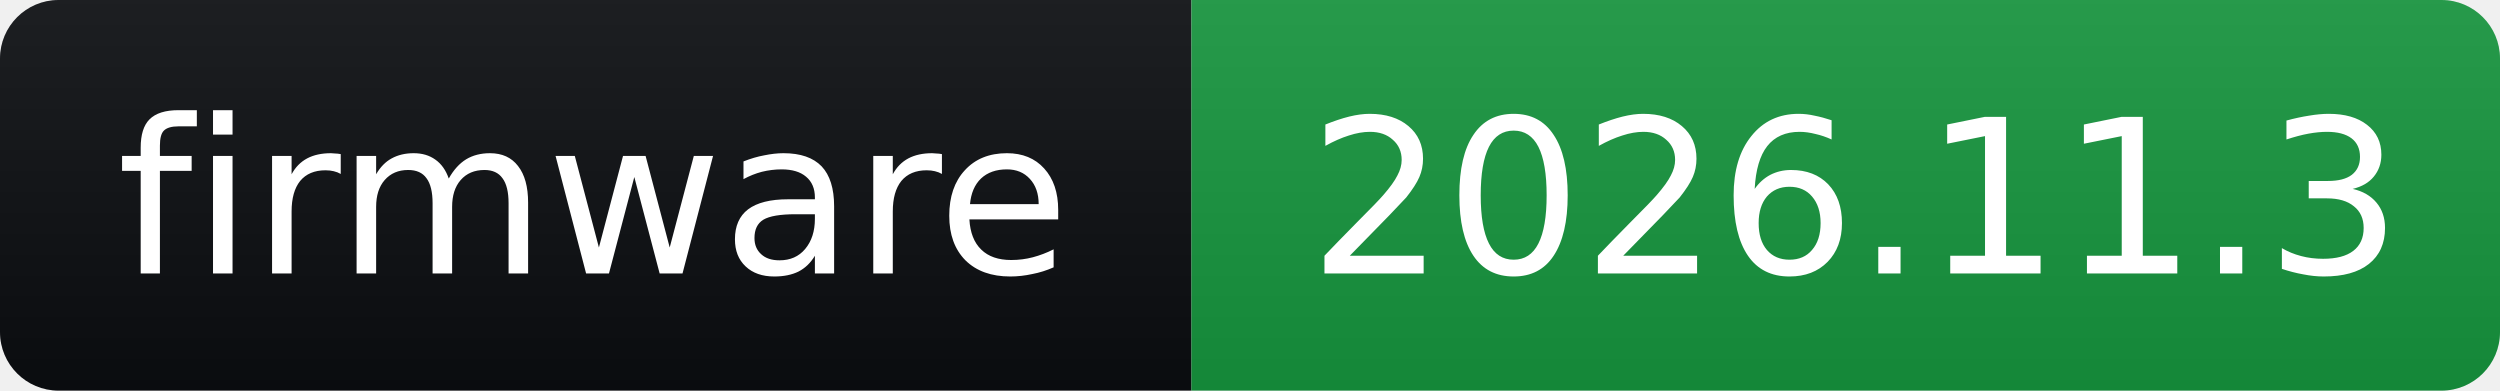
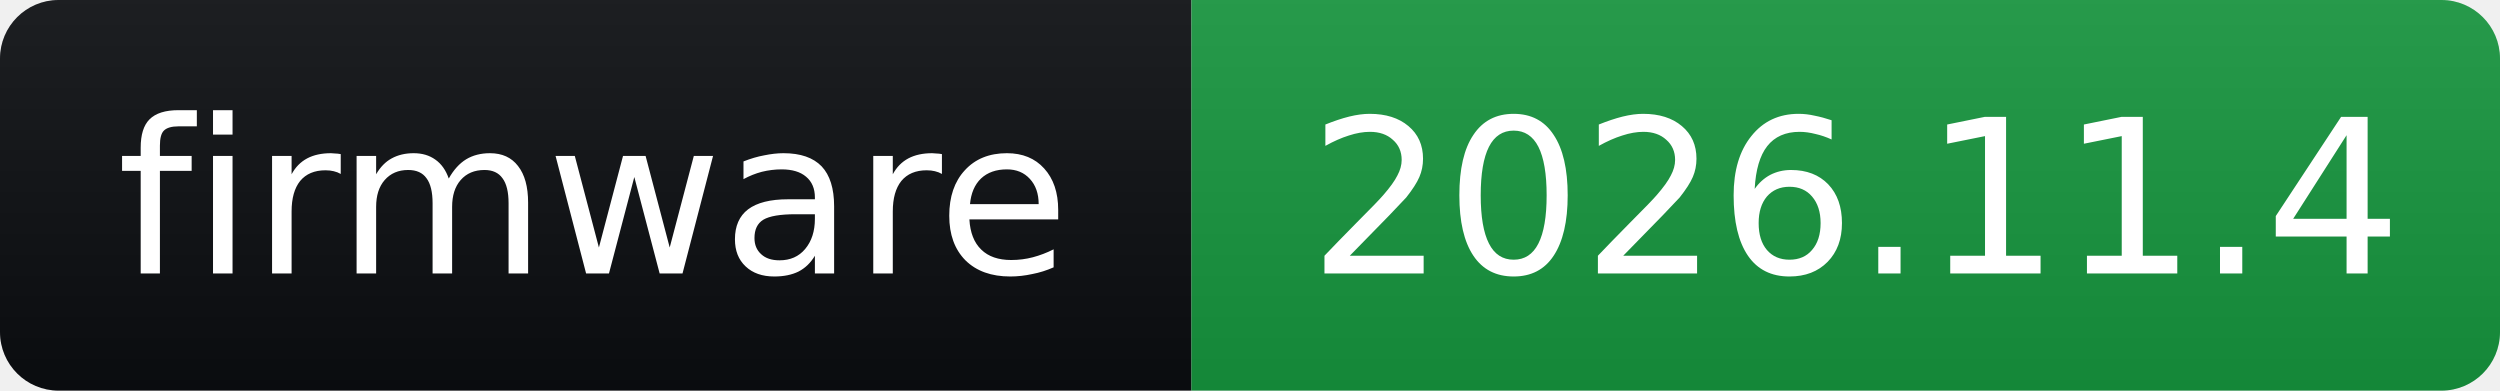
- <svg xmlns="http://www.w3.org/2000/svg" width="128" height="20" role="img" aria-label="firmware: 2026.11.3">
+ <svg xmlns="http://www.w3.org/2000/svg" width="128" height="20" role="img" aria-label="firmware: 2026.11.4">
  <linearGradient id="s" x2="0" y2="100%">
    <stop offset="0" stop-color="#bbb" stop-opacity=".1" />
    <stop offset="1" stop-opacity=".1" />
  </linearGradient>
  <clipPath id="r">
    <rect width="128" height="20" rx="3" fill="#fff" />
  </clipPath>
  <g clip-path="url(#r)">
    <rect width="61" height="20" fill="#0B0D11" />
    <rect x="61" width="67" height="20" fill="#16963E" />
    <rect width="128" height="20" fill="url(#s)" />
  </g>
  <g fill="#fff" font-family="Verdana,Geneva,DejaVu Sans,sans-serif" font-size="11">
    <text x="6" y="14" textLength="49" lengthAdjust="spacingAndGlyphs">firmware</text>
-     <text x="67" y="14" textLength="55" lengthAdjust="spacingAndGlyphs">2026.11.3</text>
+     <text x="67" y="14" textLength="55" lengthAdjust="spacingAndGlyphs">2026.11.4</text>
  </g>
</svg>
